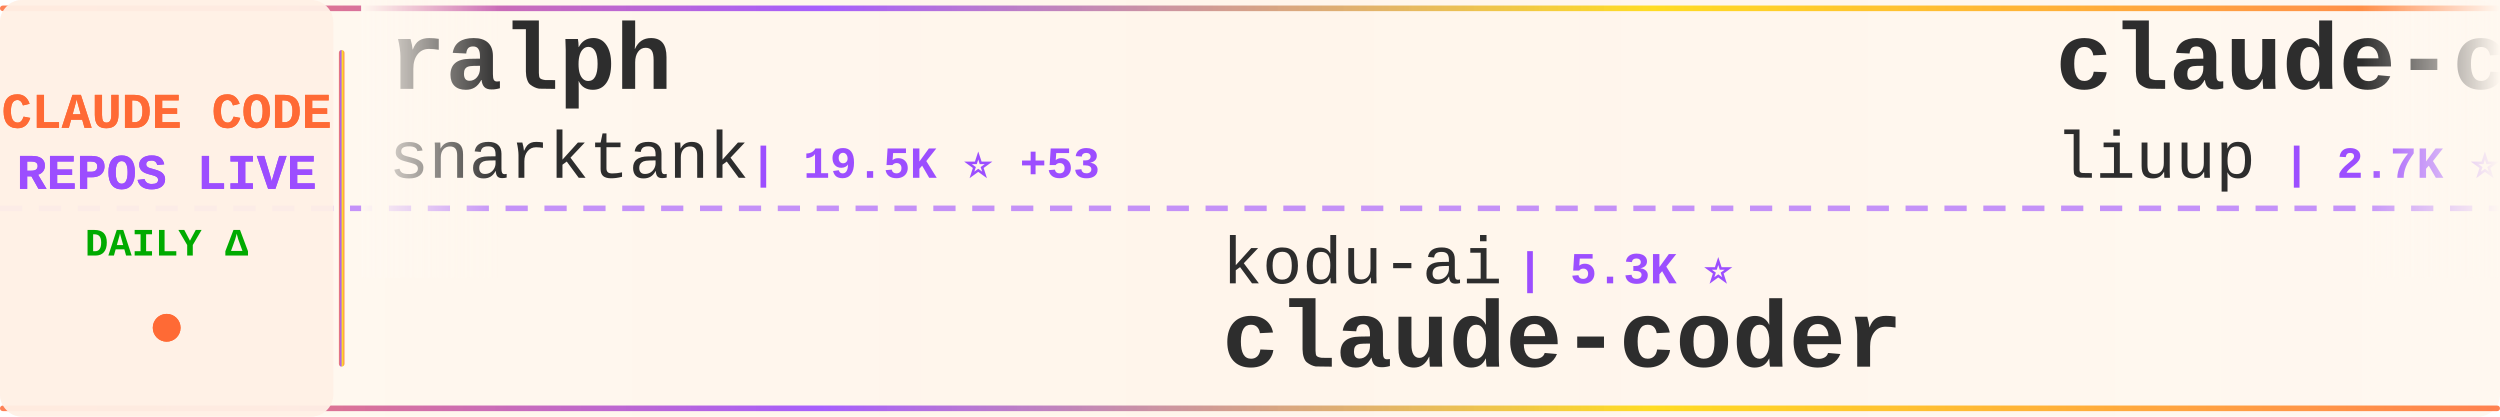
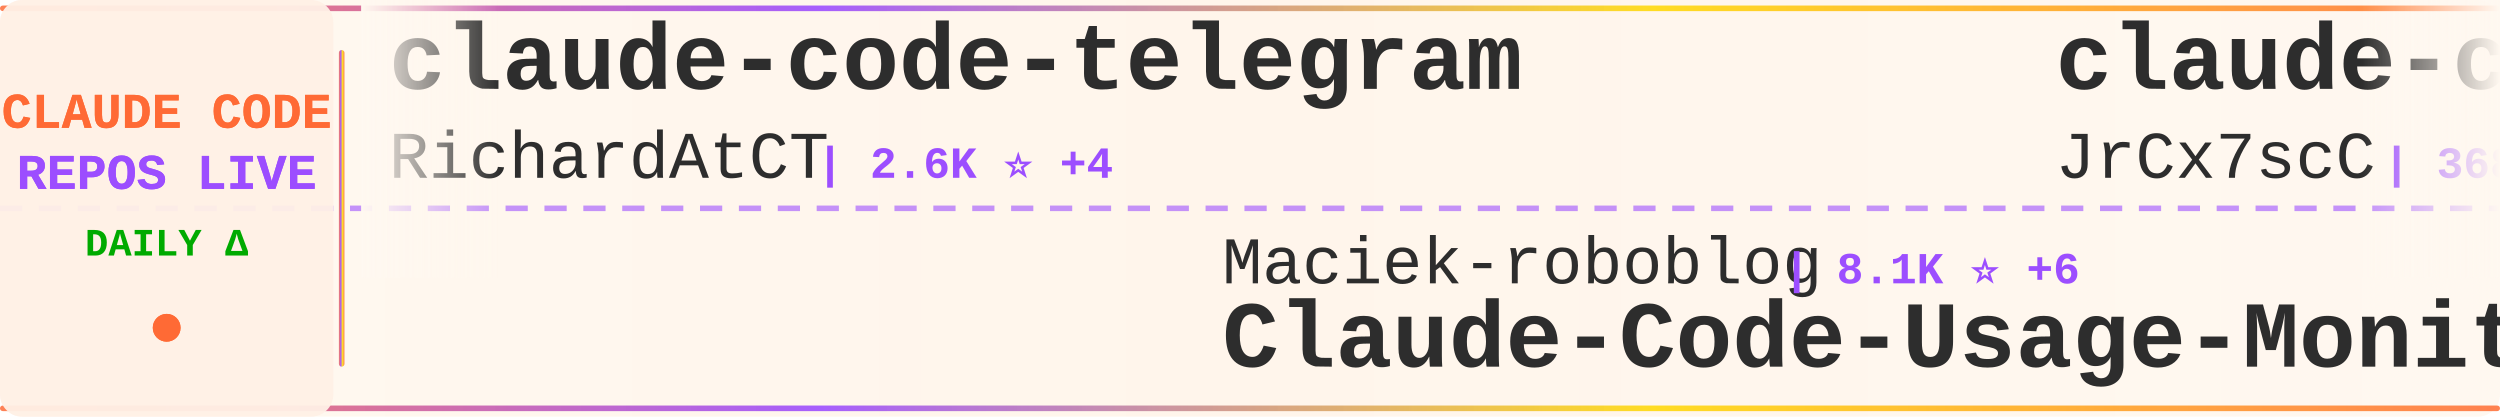
<svg xmlns="http://www.w3.org/2000/svg" width="900" height="150">
  <defs>
    <linearGradient id="tickerBg" x1="0%" y1="0%" x2="100%" y2="0%">
      <stop offset="0%" style="stop-color:#fff8f0;stop-opacity:0.98" />
      <stop offset="50%" style="stop-color:#fff5eb;stop-opacity:1" />
      <stop offset="100%" style="stop-color:#fff8f0;stop-opacity:0.98" />
    </linearGradient>
    <linearGradient id="borderGrad" x1="0%" y1="0%" x2="100%" y2="0%">
      <stop offset="0%" style="stop-color:#FF6B35;stop-opacity:0.85">
        <animate attributeName="stop-opacity" values="0.85;1;0.85" dur="2s" repeatCount="indefinite" />
      </stop>
      <stop offset="33%" style="stop-color:#9C4EFF;stop-opacity:0.9">
        <animate attributeName="stop-opacity" values="0.9;1;0.9" dur="2.2s" repeatCount="indefinite" />
      </stop>
      <stop offset="66%" style="stop-color:#FFD700;stop-opacity:0.85">
        <animate attributeName="stop-opacity" values="0.85;1;0.85" dur="1.8s" repeatCount="indefinite" />
      </stop>
      <stop offset="100%" style="stop-color:#FF6B35;stop-opacity:0.85">
        <animate attributeName="stop-opacity" values="0.85;1;0.85" dur="2s" repeatCount="indefinite" />
      </stop>
    </linearGradient>
    <filter id="textGlow">
      <feGaussianBlur stdDeviation="0.15" result="coloredBlur" />
      <feMerge>
        <feMergeNode in="coloredBlur" />
        <feMergeNode in="SourceGraphic" />
      </feMerge>
    </filter>
    <filter id="metricGlow">
      <feGaussianBlur stdDeviation="0.2" result="coloredBlur" />
      <feMerge>
        <feMergeNode in="coloredBlur" />
        <feMergeNode in="SourceGraphic" />
      </feMerge>
    </filter>
    <linearGradient id="leftFade" x1="0%" y1="0%" x2="100%" y2="0%">
      <stop offset="0%" style="stop-color:#fff8f0;stop-opacity:1" />
      <stop offset="100%" style="stop-color:#fff8f0;stop-opacity:0" />
    </linearGradient>
    <linearGradient id="rightFade" x1="0%" y1="0%" x2="100%" y2="0%">
      <stop offset="0%" style="stop-color:#fff8f0;stop-opacity:0" />
      <stop offset="100%" style="stop-color:#fff8f0;stop-opacity:1" />
    </linearGradient>
  </defs>
  <rect width="900" height="150" fill="url(#tickerBg)" rx="8" />
  <rect x="0" y="2" width="900" height="2" fill="url(#borderGrad)" rx="1" />
  <rect x="0" y="146" width="900" height="2" fill="url(#borderGrad)" rx="1" />
  <line x1="0" y1="75" x2="900" y2="75" stroke="#9C4EFF" stroke-width="2" stroke-dasharray="8 6" opacity="0.6" />
  <rect x="0" y="0" width="120" height="150" fill="#fff0e6" opacity="0.95" rx="8" />
  <text x="60" y="46" font-family="'Courier New', monospace" font-size="18" font-weight="bold" fill="#FF6B35" text-anchor="middle" filter="url(#textGlow)">
    CLAUDE CODE
  </text>
  <text x="60" y="68" font-family="'Courier New', monospace" font-size="18" font-weight="bold" fill="#9C4EFF" text-anchor="middle" filter="url(#textGlow)">
    REPOS LIVE
  </text>
  <text x="60" y="92" font-family="'Courier New', monospace" font-size="14" font-weight="bold" fill="#00aa00" text-anchor="middle">
    DAILY Δ
  </text>
  <circle cx="60" cy="118" r="5" fill="#FF6B35" filter="url(#metricGlow)">
    <animate attributeName="r" values="4;6;4" dur="1.5s" repeatCount="indefinite" />
    <animate attributeName="opacity" values="0.6;1;0.6" dur="1.5s" repeatCount="indefinite" />
  </circle>
  <rect x="122" y="18" width="2" height="114" fill="url(#borderGrad)" rx="1" />
  <clipPath id="tickerClip">
    <rect x="130" y="0" width="770" height="150" />
  </clipPath>
  <g clip-path="url(#tickerClip)">
    <g id="tickerItems">
      <animateTransform attributeName="transform" attributeType="XML" type="translate" from="0 0" to="-3000 0" dur="54s" repeatCount="indefinite" />
      <g transform="translate(0, 0)">
-         <text x="140" y="32" font-family="'Courier New', monospace" font-size="34" font-weight="bold" fill="#2d2d2d">ralph</text>
-         <text x="140" y="64" font-family="'Courier New', monospace" font-size="24" font-weight="normal" fill="#2d2d2d" opacity="1.0">snarktank</text>
-         <text x="270" y="64" font-family="'Courier New', monospace" font-size="16" font-weight="bold" fill="#9C4EFF"> | 19.5K ⭐ +53</text>
+         <text x="140" y="32" font-family="'Courier New', monospace" font-size="34" font-weight="bold" fill="#2d2d2d">claude-code-telegram</text>
+         <text x="140" y="64" font-family="'Courier New', monospace" font-size="24" font-weight="normal" fill="#2d2d2d" opacity="1.0">RichardAtCT</text>
+         <text x="294" y="64" font-family="'Courier New', monospace" font-size="16" font-weight="bold" fill="#9C4EFF"> | 2.6K ⭐ +4</text>
      </g>
      <g transform="translate(300, 0)">
-         <text x="140" y="102" font-family="'Courier New', monospace" font-size="24" font-weight="normal" fill="#2d2d2d" opacity="1.0">kodu-ai</text>
-         <text x="246" y="102" font-family="'Courier New', monospace" font-size="16" font-weight="bold" fill="#9C4EFF"> | 5.3K ⭐</text>
-         <text x="140" y="132" font-family="'Courier New', monospace" font-size="34" font-weight="bold" fill="#2d2d2d">claude-coder</text>
+         <text x="140" y="102" font-family="'Courier New', monospace" font-size="24" font-weight="normal" fill="#2d2d2d" opacity="1.0">Maciek-roboblog</text>
+         <text x="342" y="102" font-family="'Courier New', monospace" font-size="16" font-weight="bold" fill="#9C4EFF"> | 8.1K ⭐ +6</text>
+         <text x="140" y="132" font-family="'Courier New', monospace" font-size="34" font-weight="bold" fill="#2d2d2d">Claude-Code-Usage-Monito...</text>
      </g>
      <g transform="translate(600, 0)">
-         <text x="140" y="32" font-family="'Courier New', monospace" font-size="34" font-weight="bold" fill="#2d2d2d">claude-code-analysis</text>
-         <text x="140" y="64" font-family="'Courier New', monospace" font-size="24" font-weight="normal" fill="#2d2d2d" opacity="1.0">liuup</text>
-         <text x="222" y="64" font-family="'Courier New', monospace" font-size="16" font-weight="bold" fill="#9C4EFF"> | 2.7K ⭐ +24</text>
+         <text x="140" y="32" font-family="'Courier New', monospace" font-size="34" font-weight="bold" fill="#2d2d2d">claude-code-source</text>
+         <text x="140" y="64" font-family="'Courier New', monospace" font-size="24" font-weight="normal" fill="#2d2d2d" opacity="1.0">JrCx7scC</text>
+         <text x="258" y="64" font-family="'Courier New', monospace" font-size="16" font-weight="bold" fill="#9C4EFF"> | 368 ⭐</text>
      </g>
      <g transform="translate(900, 0)">
-         <text x="140" y="102" font-family="'Courier New', monospace" font-size="24" font-weight="normal" fill="#2d2d2d" opacity="1.0">RishabhK103</text>
-         <text x="294" y="102" font-family="'Courier New', monospace" font-size="16" font-weight="bold" fill="#9C4EFF"> | 83 ⭐</text>
+         <text x="140" y="102" font-family="'Courier New', monospace" font-size="24" font-weight="normal" fill="#2d2d2d" opacity="1.0">Hyper66666</text>
+         <text x="282" y="102" font-family="'Courier New', monospace" font-size="16" font-weight="bold" fill="#9C4EFF"> | 214 ⭐</text>
+         <text x="140" y="132" font-family="'Courier New', monospace" font-size="34" font-weight="bold" fill="#2d2d2d">claude-code-sourcemap</text>
+       </g>
+       <g transform="translate(1200, 0)">
+         <text x="140" y="32" font-family="'Courier New', monospace" font-size="34" font-weight="bold" fill="#2d2d2d">Auto-claude-code-researc...</text>
+         <text x="140" y="64" font-family="'Courier New', monospace" font-size="24" font-weight="normal" fill="#2d2d2d" opacity="1.0">wanshuiyin</text>
+         <text x="282" y="64" font-family="'Courier New', monospace" font-size="16" font-weight="bold" fill="#9C4EFF"> | 10.6K ⭐ +96</text>
+       </g>
+       <g transform="translate(1500, 0)">
+         <text x="140" y="102" font-family="'Courier New', monospace" font-size="24" font-weight="normal" fill="#2d2d2d" opacity="1.0">musistudio</text>
+         <text x="282" y="102" font-family="'Courier New', monospace" font-size="16" font-weight="bold" fill="#9C4EFF"> | 34.4K ⭐ +73</text>
+         <text x="140" y="132" font-family="'Courier New', monospace" font-size="34" font-weight="bold" fill="#2d2d2d">claude-code-router</text>
+       </g>
+       <g transform="translate(1800, 0)">
+         <text x="140" y="32" font-family="'Courier New', monospace" font-size="34" font-weight="bold" fill="#2d2d2d">ClaudeCodeAgents</text>
+         <text x="140" y="64" font-family="'Courier New', monospace" font-size="24" font-weight="normal" fill="#2d2d2d" opacity="1.0">darcyegb</text>
+         <text x="258" y="64" font-family="'Courier New', monospace" font-size="16" font-weight="bold" fill="#9C4EFF"> | 701 ⭐</text>
+       </g>
+       <g transform="translate(2100, 0)">
+         <text x="140" y="102" font-family="'Courier New', monospace" font-size="24" font-weight="normal" fill="#2d2d2d" opacity="1.0">Onewon</text>
+         <text x="234" y="102" font-family="'Courier New', monospace" font-size="16" font-weight="bold" fill="#9C4EFF"> | 180 ⭐</text>
        <text x="140" y="132" font-family="'Courier New', monospace" font-size="34" font-weight="bold" fill="#2d2d2d">claude-code</text>
      </g>
-       <g transform="translate(1200, 0)">
-         <text x="140" y="32" font-family="'Courier New', monospace" font-size="34" font-weight="bold" fill="#2d2d2d">claude-code</text>
-         <text x="140" y="64" font-family="'Courier New', monospace" font-size="24" font-weight="normal" fill="#2d2d2d" opacity="1.0">claude-code-best</text>
-         <text x="354" y="64" font-family="'Courier New', monospace" font-size="16" font-weight="bold" fill="#9C4EFF"> | 18.9K ⭐ +88</text>
-       </g>
-       <g transform="translate(1500, 0)">
-         <text x="140" y="102" font-family="'Courier New', monospace" font-size="24" font-weight="normal" fill="#2d2d2d" opacity="1.0">lorryjovens-hub</text>
-         <text x="342" y="102" font-family="'Courier New', monospace" font-size="16" font-weight="bold" fill="#9C4EFF"> | 1.6K ⭐ +1</text>
-         <text x="140" y="132" font-family="'Courier New', monospace" font-size="34" font-weight="bold" fill="#2d2d2d">claude-code-rust</text>
-       </g>
-       <g transform="translate(1800, 0)">
-         <text x="140" y="32" font-family="'Courier New', monospace" font-size="34" font-weight="bold" fill="#2d2d2d">oh-my-claudecode</text>
-         <text x="140" y="64" font-family="'Courier New', monospace" font-size="24" font-weight="normal" fill="#2d2d2d" opacity="1.0">Yeachan-Heo</text>
-         <text x="294" y="64" font-family="'Courier New', monospace" font-size="16" font-weight="bold" fill="#9C4EFF"> | 34.8K ⭐ +91</text>
-       </g>
-       <g transform="translate(2100, 0)">
-         <text x="140" y="102" font-family="'Courier New', monospace" font-size="24" font-weight="normal" fill="#2d2d2d" opacity="1.0">FlorianBruniaux</text>
-         <text x="342" y="102" font-family="'Courier New', monospace" font-size="16" font-weight="bold" fill="#9C4EFF"> | 4.5K ⭐ +7</text>
-         <text x="140" y="132" font-family="'Courier New', monospace" font-size="34" font-weight="bold" fill="#2d2d2d">claude-code-ultimate-gui...</text>
-       </g>
      <g transform="translate(2400, 0)">
-         <text x="140" y="32" font-family="'Courier New', monospace" font-size="34" font-weight="bold" fill="#2d2d2d">claude-code-source</text>
-         <text x="140" y="64" font-family="'Courier New', monospace" font-size="24" font-weight="normal" fill="#2d2d2d" opacity="1.0">AprilNEA</text>
-         <text x="258" y="64" font-family="'Courier New', monospace" font-size="16" font-weight="bold" fill="#9C4EFF"> | 384 ⭐</text>
+         <text x="140" y="32" font-family="'Courier New', monospace" font-size="34" font-weight="bold" fill="#2d2d2d">claude-code-local</text>
+         <text x="140" y="64" font-family="'Courier New', monospace" font-size="24" font-weight="normal" fill="#2d2d2d" opacity="1.0">nicedreamzapp</text>
+         <text x="318" y="64" font-family="'Courier New', monospace" font-size="16" font-weight="bold" fill="#9C4EFF"> | 2.7K ⭐ +8</text>
      </g>
      <g transform="translate(2700, 0)">
-         <text x="140" y="102" font-family="'Courier New', monospace" font-size="24" font-weight="normal" fill="#2d2d2d" opacity="1.0">anthropics</text>
-         <text x="282" y="102" font-family="'Courier New', monospace" font-size="16" font-weight="bold" fill="#9C4EFF"> | 126.4K ⭐ +307</text>
-         <text x="140" y="132" font-family="'Courier New', monospace" font-size="34" font-weight="bold" fill="#2d2d2d">claude-code</text>
+         <text x="140" y="102" font-family="'Courier New', monospace" font-size="24" font-weight="normal" fill="#2d2d2d" opacity="1.0">carlvellotti</text>
+         <text x="306" y="102" font-family="'Courier New', monospace" font-size="16" font-weight="bold" fill="#9C4EFF"> | 2.0K ⭐ +7</text>
+         <text x="140" y="132" font-family="'Courier New', monospace" font-size="34" font-weight="bold" fill="#2d2d2d">claude-code-pm-course</text>
      </g>
      <g transform="translate(3000, 0)">
-         <text x="140" y="32" font-family="'Courier New', monospace" font-size="34" font-weight="bold" fill="#2d2d2d">ralph</text>
-         <text x="140" y="64" font-family="'Courier New', monospace" font-size="24" font-weight="normal" fill="#2d2d2d" opacity="1.0">snarktank</text>
-         <text x="270" y="64" font-family="'Courier New', monospace" font-size="16" font-weight="bold" fill="#9C4EFF"> | 19.5K ⭐ +53</text>
+         <text x="140" y="32" font-family="'Courier New', monospace" font-size="34" font-weight="bold" fill="#2d2d2d">claude-code-telegram</text>
+         <text x="140" y="64" font-family="'Courier New', monospace" font-size="24" font-weight="normal" fill="#2d2d2d" opacity="1.0">RichardAtCT</text>
+         <text x="294" y="64" font-family="'Courier New', monospace" font-size="16" font-weight="bold" fill="#9C4EFF"> | 2.6K ⭐ +4</text>
      </g>
      <g transform="translate(3300, 0)">
-         <text x="140" y="102" font-family="'Courier New', monospace" font-size="24" font-weight="normal" fill="#2d2d2d" opacity="1.0">kodu-ai</text>
-         <text x="246" y="102" font-family="'Courier New', monospace" font-size="16" font-weight="bold" fill="#9C4EFF"> | 5.3K ⭐</text>
-         <text x="140" y="132" font-family="'Courier New', monospace" font-size="34" font-weight="bold" fill="#2d2d2d">claude-coder</text>
+         <text x="140" y="102" font-family="'Courier New', monospace" font-size="24" font-weight="normal" fill="#2d2d2d" opacity="1.0">Maciek-roboblog</text>
+         <text x="342" y="102" font-family="'Courier New', monospace" font-size="16" font-weight="bold" fill="#9C4EFF"> | 8.1K ⭐ +6</text>
+         <text x="140" y="132" font-family="'Courier New', monospace" font-size="34" font-weight="bold" fill="#2d2d2d">Claude-Code-Usage-Monito...</text>
      </g>
      <g transform="translate(3600, 0)">
-         <text x="140" y="32" font-family="'Courier New', monospace" font-size="34" font-weight="bold" fill="#2d2d2d">claude-code-analysis</text>
-         <text x="140" y="64" font-family="'Courier New', monospace" font-size="24" font-weight="normal" fill="#2d2d2d" opacity="1.0">liuup</text>
-         <text x="222" y="64" font-family="'Courier New', monospace" font-size="16" font-weight="bold" fill="#9C4EFF"> | 2.7K ⭐ +24</text>
+         <text x="140" y="32" font-family="'Courier New', monospace" font-size="34" font-weight="bold" fill="#2d2d2d">claude-code-source</text>
+         <text x="140" y="64" font-family="'Courier New', monospace" font-size="24" font-weight="normal" fill="#2d2d2d" opacity="1.0">JrCx7scC</text>
+         <text x="258" y="64" font-family="'Courier New', monospace" font-size="16" font-weight="bold" fill="#9C4EFF"> | 368 ⭐</text>
      </g>
      <g transform="translate(3900, 0)">
-         <text x="140" y="102" font-family="'Courier New', monospace" font-size="24" font-weight="normal" fill="#2d2d2d" opacity="1.0">RishabhK103</text>
-         <text x="294" y="102" font-family="'Courier New', monospace" font-size="16" font-weight="bold" fill="#9C4EFF"> | 83 ⭐</text>
-         <text x="140" y="132" font-family="'Courier New', monospace" font-size="34" font-weight="bold" fill="#2d2d2d">claude-code</text>
+         <text x="140" y="102" font-family="'Courier New', monospace" font-size="24" font-weight="normal" fill="#2d2d2d" opacity="1.0">Hyper66666</text>
+         <text x="282" y="102" font-family="'Courier New', monospace" font-size="16" font-weight="bold" fill="#9C4EFF"> | 214 ⭐</text>
+         <text x="140" y="132" font-family="'Courier New', monospace" font-size="34" font-weight="bold" fill="#2d2d2d">claude-code-sourcemap</text>
      </g>
    </g>
  </g>
  <rect x="130" y="0" width="50" height="100" fill="url(#leftFade)" />
  <rect x="850" y="0" width="50" height="100" fill="url(#rightFade)" />
</svg>
